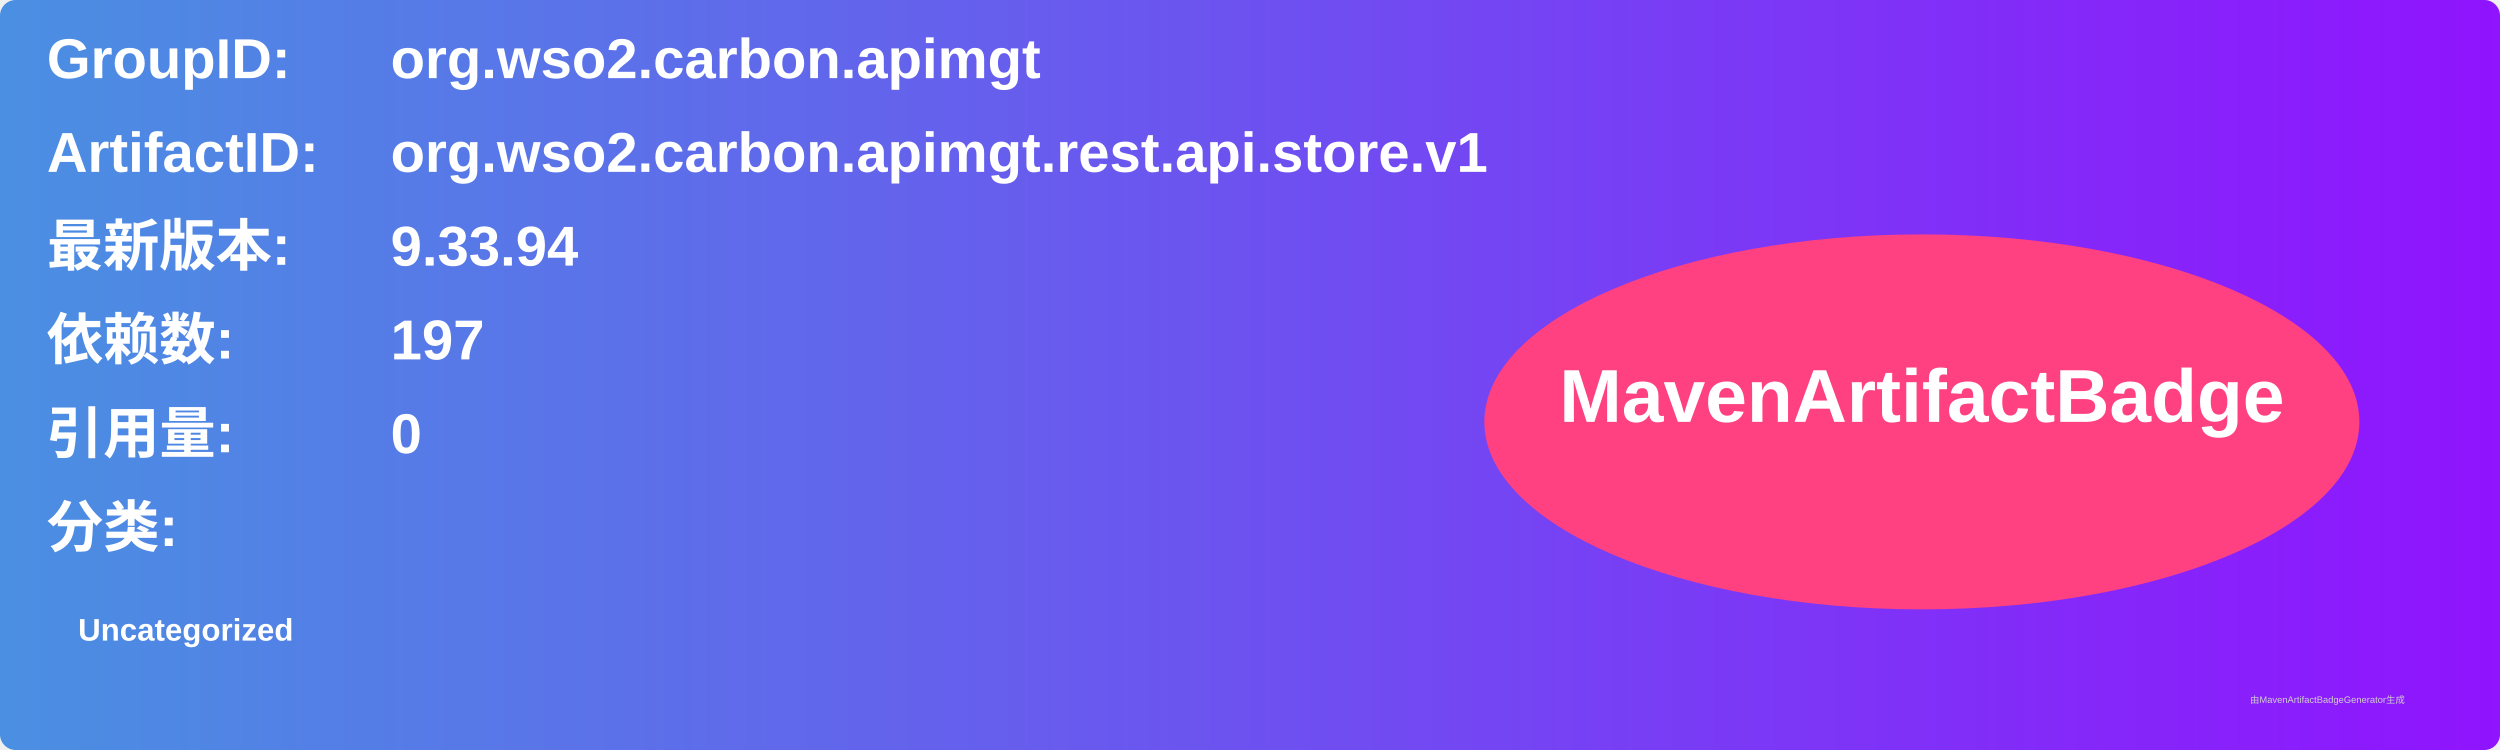
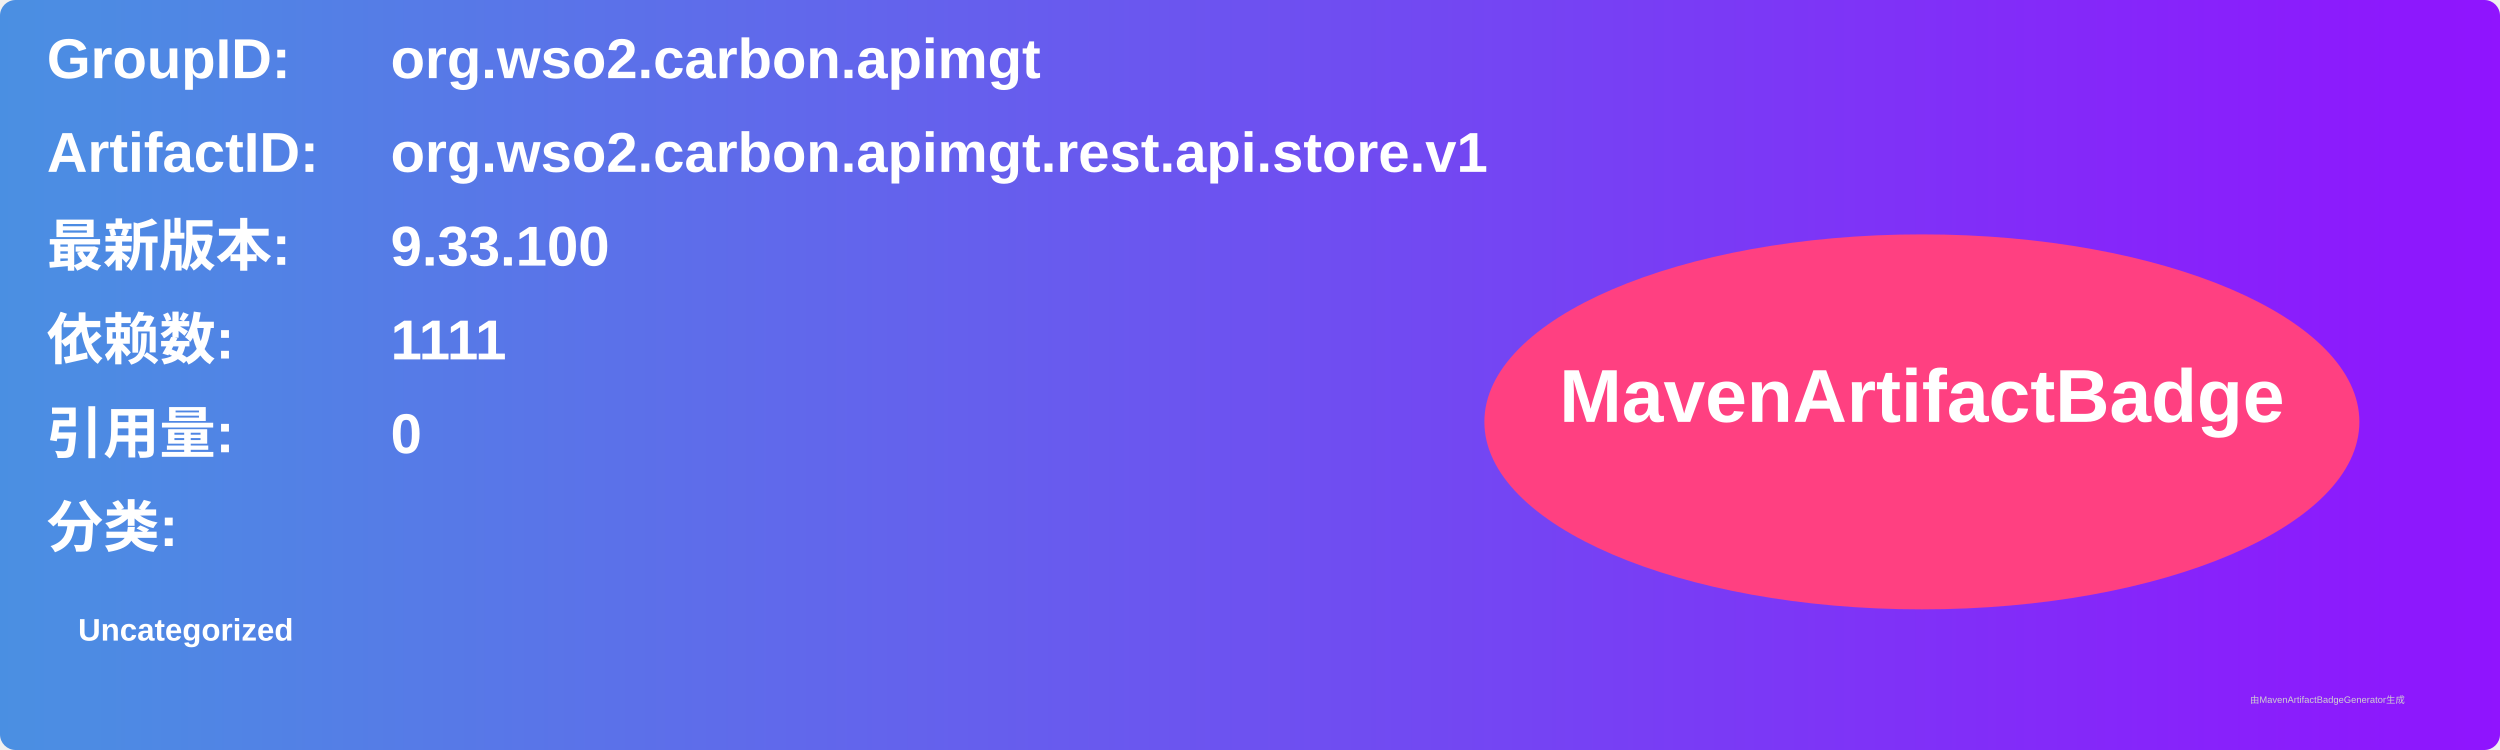
<svg xmlns="http://www.w3.org/2000/svg" width="800" height="240" viewBox="0 0 800 240">
  <linearGradient id="grad" x1="0%" y1="0%" x2="100%" y2="0%">
    <stop offset="0%" stop-color="#4a90e2" />
    <stop offset="100%" stop-color="#9013fe" />
  </linearGradient>
  <rect width="100%" height="100%" rx="5" ry="5" fill="url(#grad)" />
  <g transform="translate(15, 15)">
    <text x="0" y="10" font-family="Arial" font-size="18" fill="white" font-weight="bold" width="260">GroupID:</text>
    <text x="110" y="10" font-family="Arial" font-size="18" fill="white" font-weight="bold" width="460">org.wso2.carbon.apimgt</text>
    <text x="0" y="40" font-family="Arial" font-size="18" fill="white" font-weight="bold" width="260">ArtifactID:</text>
    <text x="110" y="40" font-family="Arial" font-size="18" fill="white" font-weight="bold" width="460">org.wso2.carbon.apimgt.rest.api.store.v1</text>
    <text x="0" y="70" font-family="Arial" font-size="18" fill="white" font-weight="bold">最新版本:</text>
    <text x="110" y="70" font-family="Arial" font-size="18" fill="white" font-weight="bold">
-       <tspan font-weight="bold">9.33.94</tspan>
+       <tspan font-weight="bold">9.33.100</tspan>
    </text>
    <text x="0" y="100" font-family="Arial" font-size="18" fill="white" font-weight="bold">依赖数: </text>
    <text x="110" y="100" font-family="Arial" font-size="18" fill="white">
-       <tspan font-weight="bold">197</tspan>
+       <tspan font-weight="bold">1111</tspan>
    </text>
    <text x="0" y="130" font-family="Arial" font-size="18" fill="white" font-weight="bold">引用量: </text>
    <text x="110" y="130" font-family="Arial" font-size="18" fill="white">
      <tspan font-weight="bold">0</tspan>
    </text>
    <text x="0" y="160" font-family="Arial" font-size="18" fill="white" font-weight="bold">分类:</text>
    <text x="10" y="190" font-family="Arial" font-size="10" fill="white">
      <tspan font-weight="bold">Uncategorized</tspan>
    </text>
    <ellipse cx="600" cy="120" rx="140" ry="60" fill="#ff4081" />
    <text x="600" y="120" text-anchor="middle" font-family="Arial" font-size="24" fill="white" font-weight="bold">MavenArtifactBadge</text>
  </g>
  <text x="720" y="225" font-family="Arial" font-size="3" fill="#d0d0d0">由MavenArtifactBadgeGenerator生成</text>
</svg>
